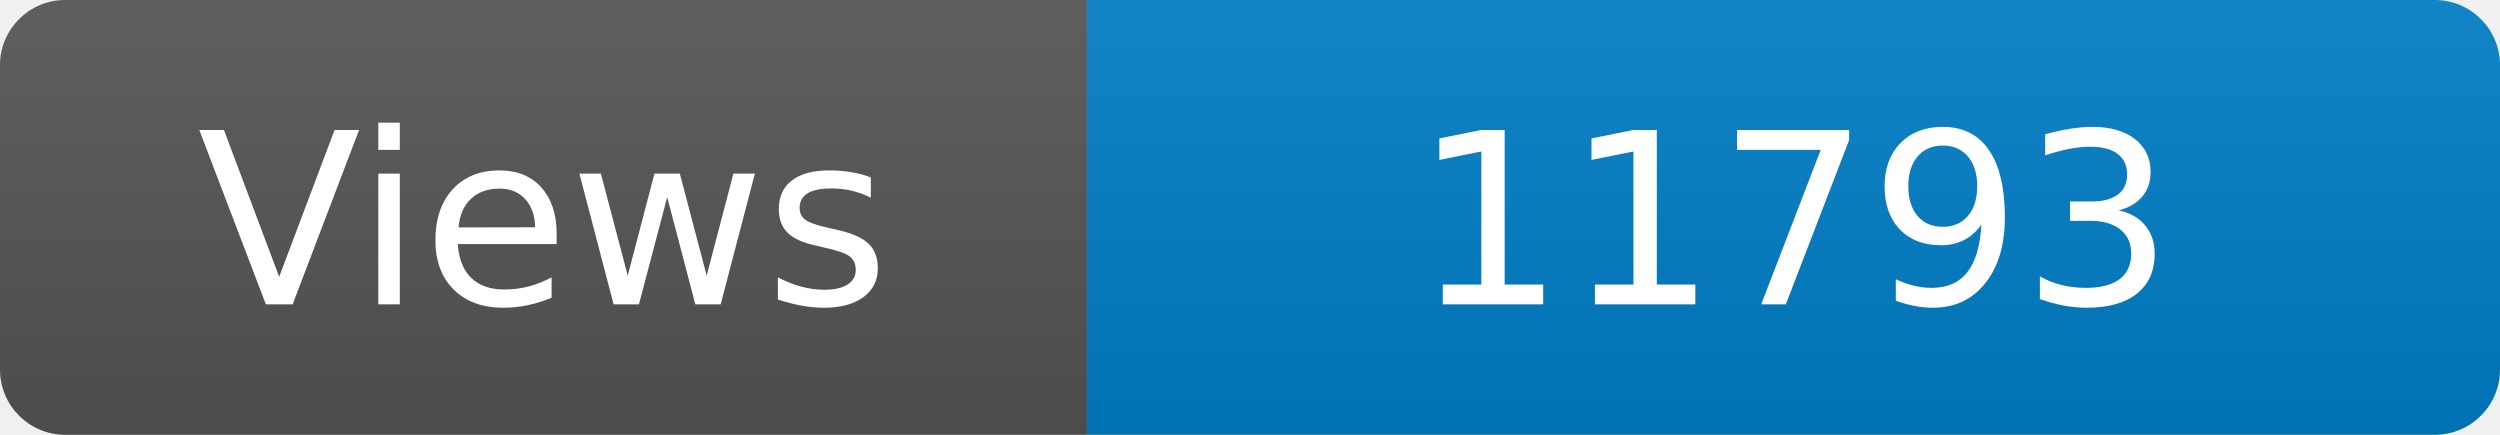
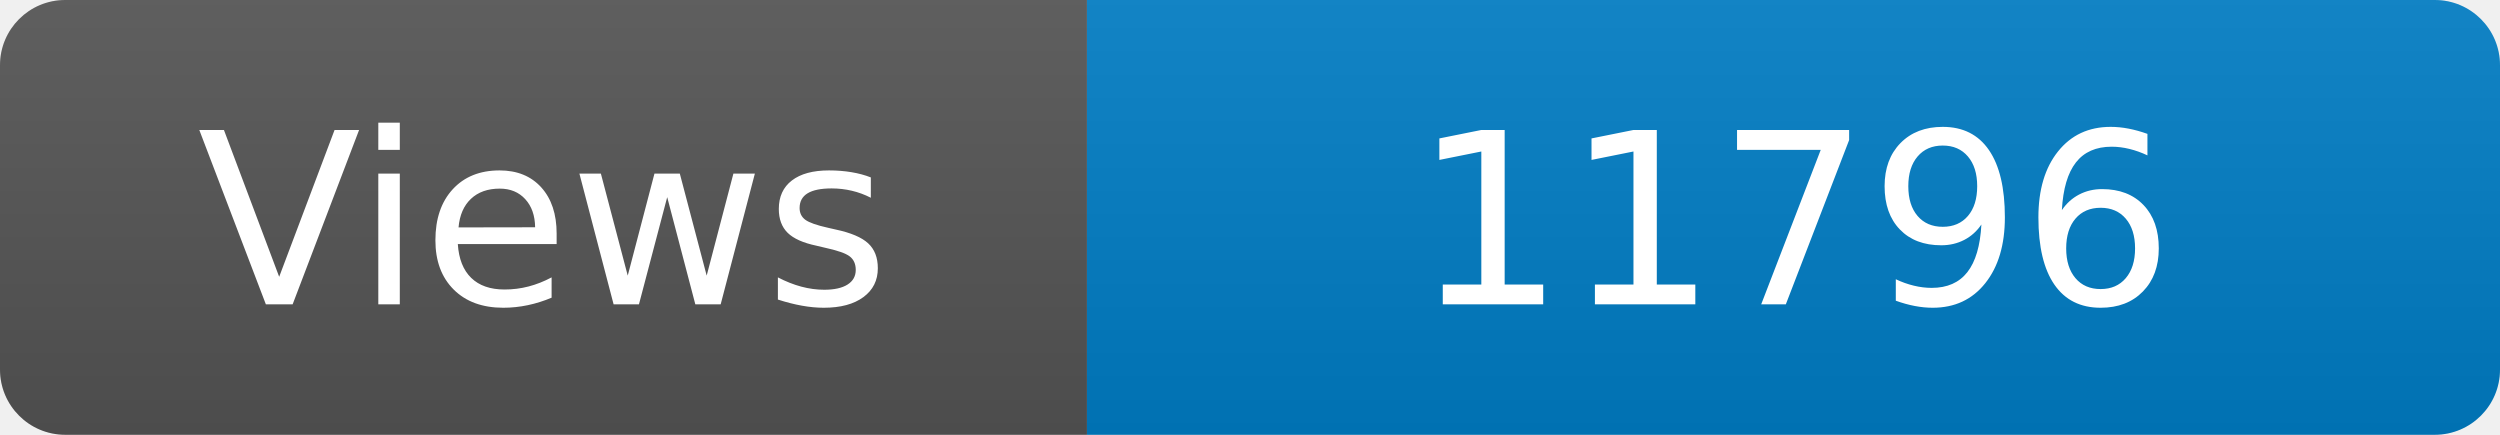
<svg xmlns="http://www.w3.org/2000/svg" width="115" height="20" role="img" aria-label="Maintained?: yes">
  <linearGradient id="s" x2="0" y2="100%">
    <stop offset="0" stop-color="#bbb" stop-opacity=".1" />
    <stop offset="1" stop-opacity=".1" />
  </linearGradient>
  <clipPath id="r">
    <rect width="115" height="20" rx="3" fill="#fff" />
  </clipPath>
  <g clip-path="url(#r)">
    <rect width="50" height="20" fill="#555" />
    <rect x="50" width="160" height="20" fill="#007ec6" />
    <rect width="115" height="20" fill="url(#s)" />
  </g>
  <g fill="#fff" text-anchor="middle" font-family="Verdana,Geneva,DejaVu Sans,sans-serif" font-size="110">
    <text x="250" y="140" transform="scale(.1)" fill="#fff">Views</text>
-     <text x="825" y="140" transform="scale(.1)" fill="#fff">11793</text>
+     <text x="825" y="140" transform="scale(.1)" fill="#fff">11796</text>
  </g>
</svg>
